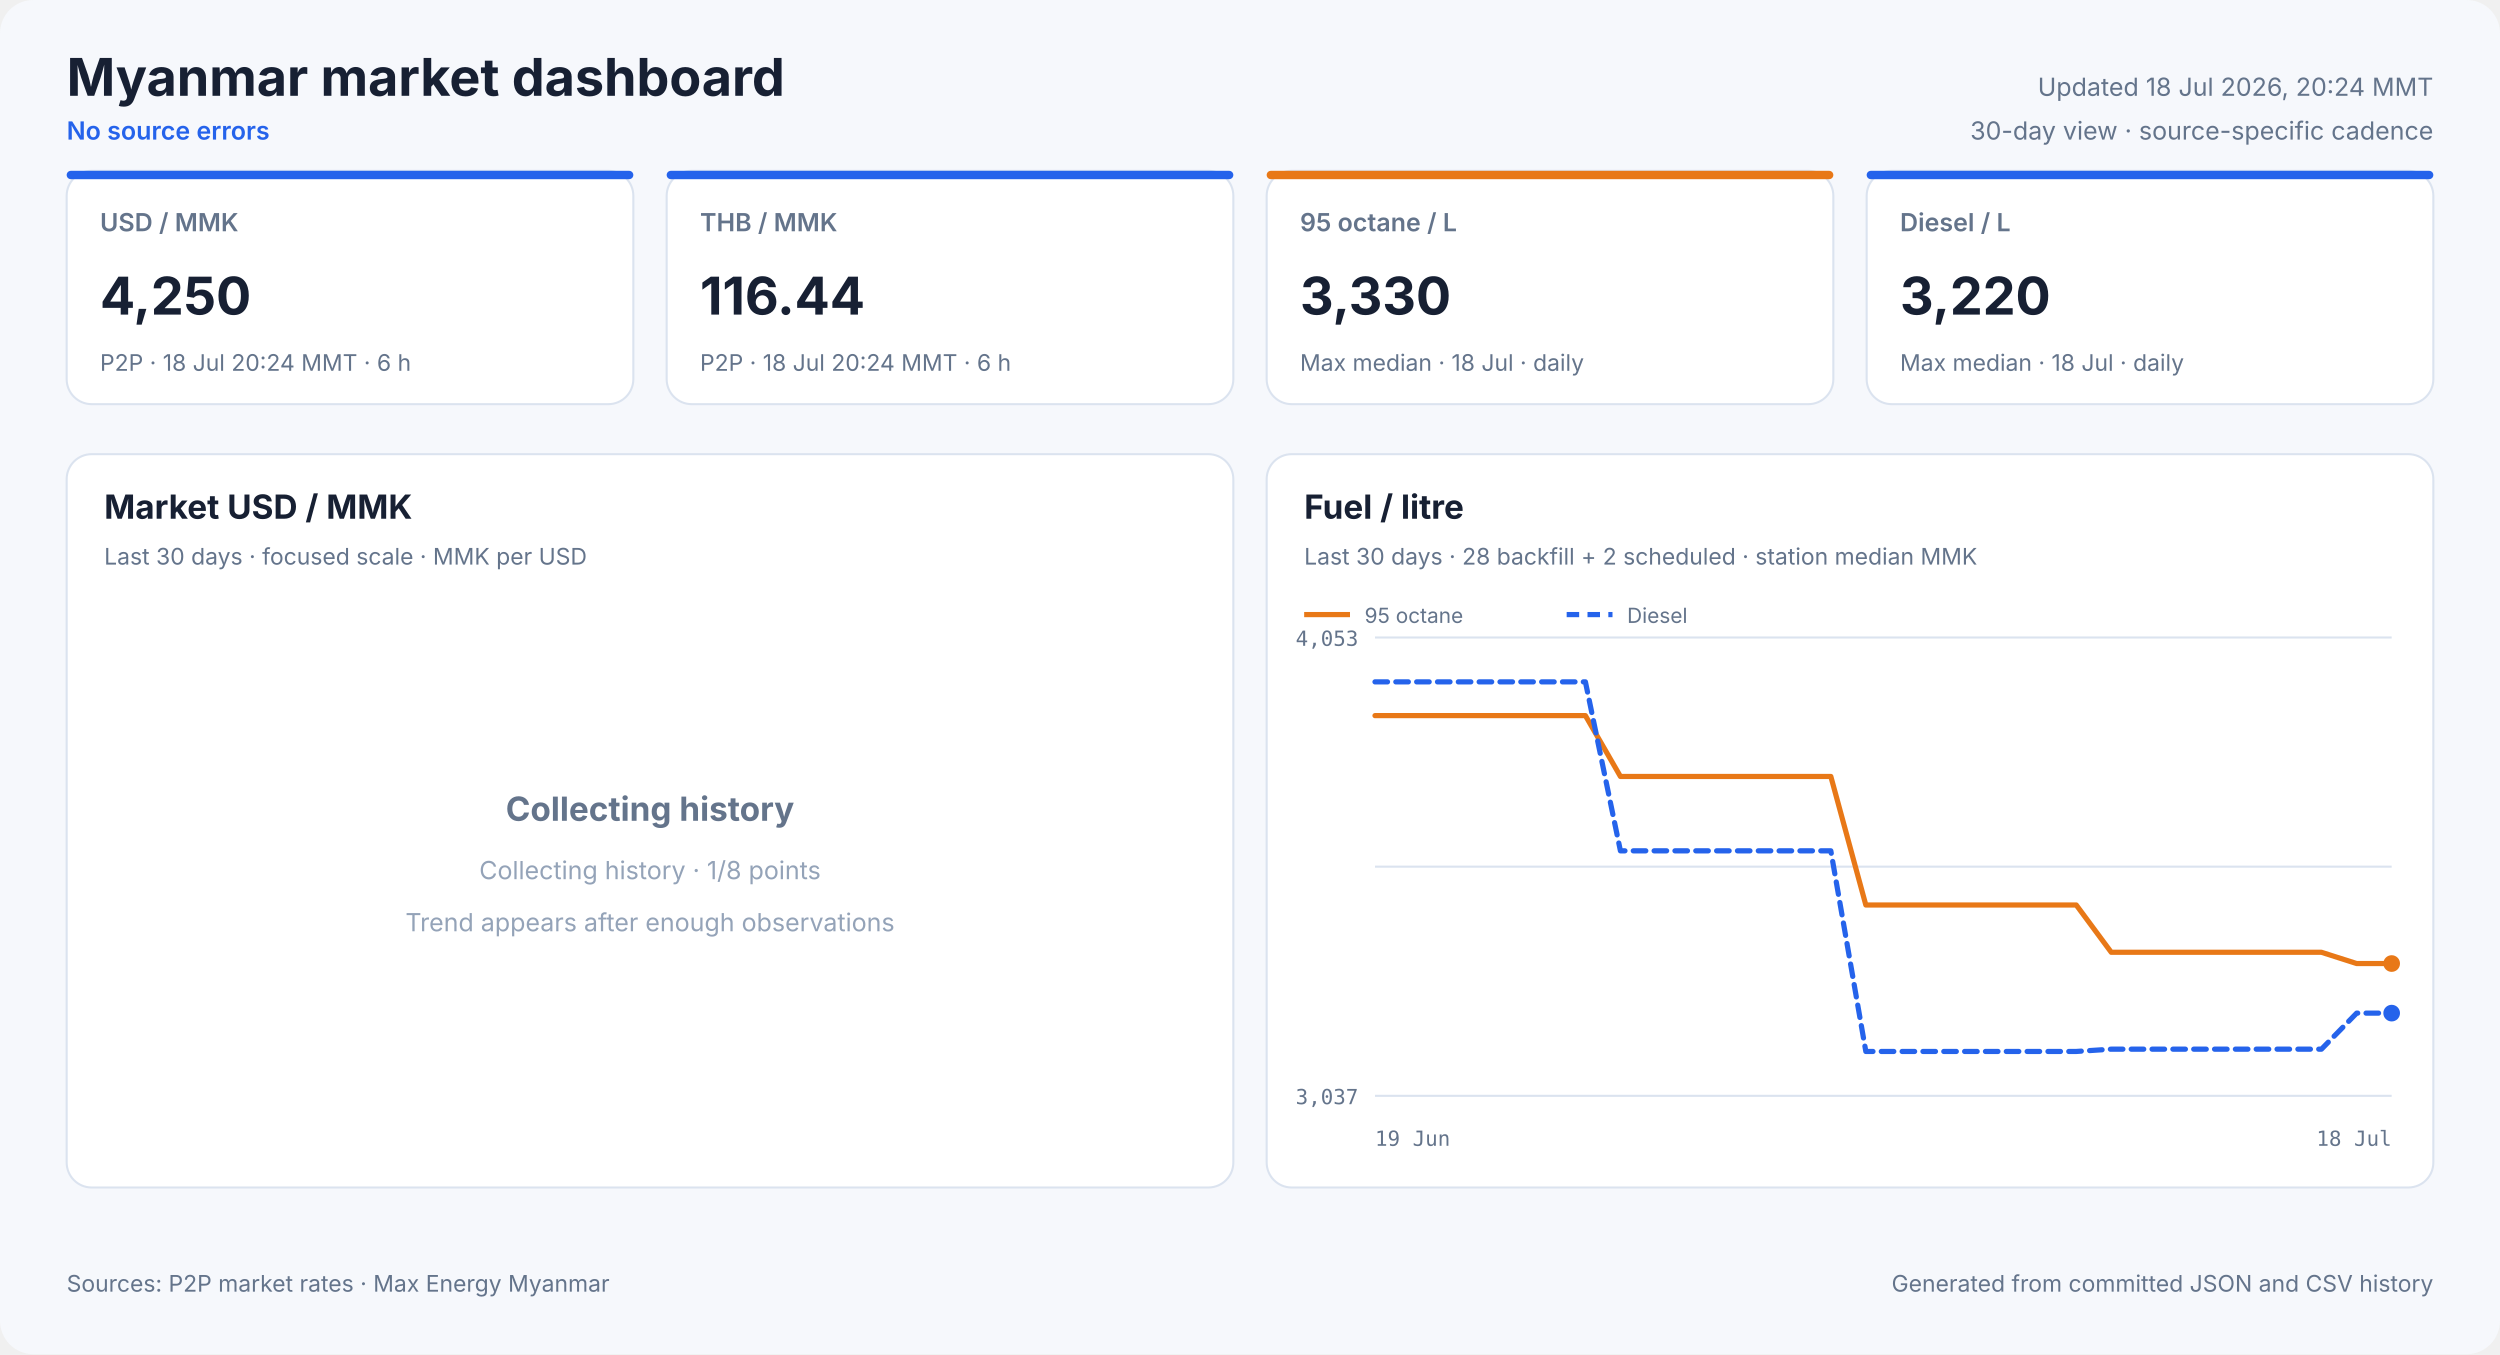
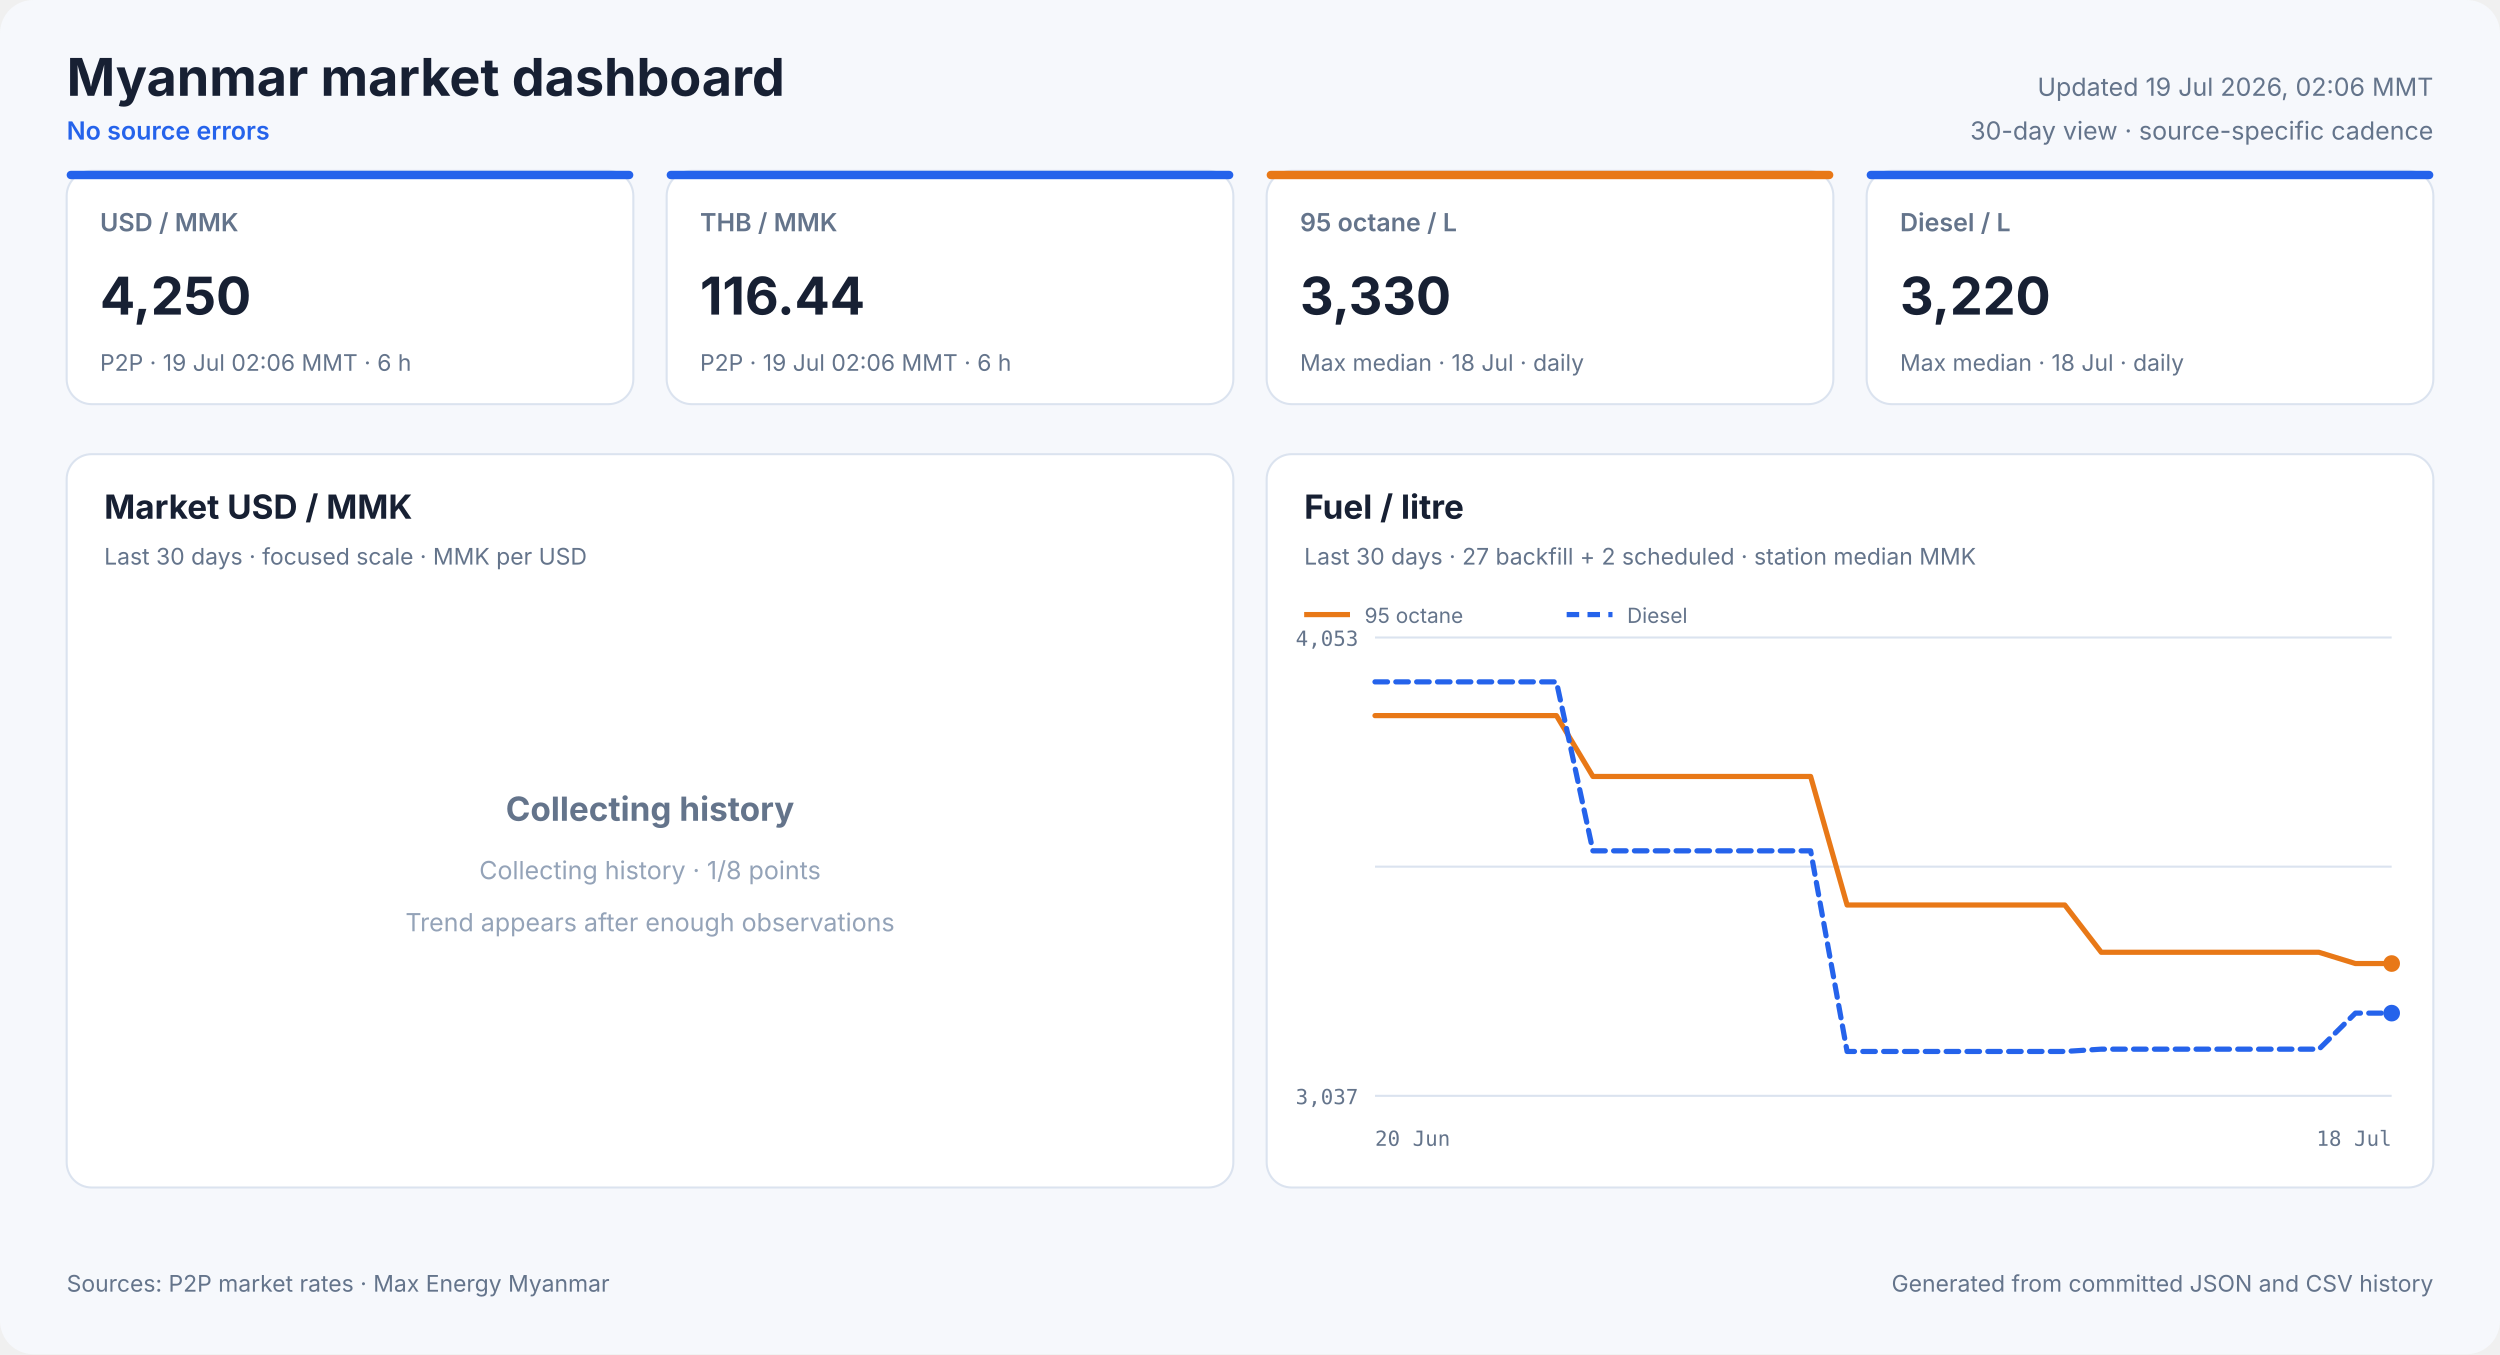
<svg xmlns="http://www.w3.org/2000/svg" width="1200" height="650" viewBox="0 0 1200 650" role="img">
  <style>
            text { font-family: Inter, ui-sans-serif, system-ui, -apple-system, sans-serif; fill: #172033; }
            .panel { fill: #ffffff; stroke: #dbe3ef; stroke-width: 1; }
            .title { font-size: 25px; font-weight: 700; }
            .freshness { font-size: 12px; fill: #64748b; }
            .status { font-size: 12px; fill: #2563eb; font-weight: 600; }
            .card-label { font-size: 12px; fill: #64748b; font-weight: 600; }
            .card-value { font-size: 25px; font-weight: 700; }
            .card-note { font-size: 11px; fill: #64748b; }
            .panel-title { font-size: 16px; font-weight: 700; }
            .panel-subtitle { font-size: 11px; fill: #64748b; }
            .empty-title { font-size: 16px; font-weight: 650; fill: #64748b; }
            .empty-note { font-size: 12px; fill: #94a3b8; }
            .axis { font-size: 10px; fill: #64748b; font-family: ui-monospace, SFMono-Regular, monospace; }
            .legend { font-size: 10px; fill: #64748b; }
            .grid { stroke: #dbe3ef; stroke-width: 1; }
            .footer { font-size: 11px; fill: #64748b; }
        </style>
  <rect width="1200" height="650" rx="16" fill="#f6f8fc" />
  <text x="32" y="46" class="title" text-anchor="start">Myanmar market dashboard</text>
  <text x="32" y="67" class="status" text-anchor="start">No source errors</text>
-   <text x="1168" y="46" class="freshness" text-anchor="end">Updated 18 Jul 2026, 20:24 MMT</text>
+   <text x="1168" y="46" class="freshness" text-anchor="end">Updated 19 Jul 2026, 02:06 MMT</text>
  <text x="1168" y="67" class="freshness" text-anchor="end">30-day view · source-specific cadence</text>
  <rect x="32" y="82" width="272" height="112" rx="12" class="panel" />
  <rect x="32" y="82" width="272" height="4" rx="2" fill="#2563eb" />
  <text x="48" y="111" class="card-label" text-anchor="start">USD / MMK</text>
  <text x="48" y="151" class="card-value" text-anchor="start">4,250</text>
-   <text x="48" y="178" class="card-note" text-anchor="start">P2P · 18 Jul 20:24 MMT · 6 h</text>
+   <text x="48" y="178" class="card-note" text-anchor="start">P2P · 19 Jul 02:06 MMT · 6 h</text>
  <rect x="320" y="82" width="272" height="112" rx="12" class="panel" />
  <rect x="320" y="82" width="272" height="4" rx="2" fill="#2563eb" />
  <text x="336" y="111" class="card-label" text-anchor="start">THB / MMK</text>
  <text x="336" y="151" class="card-value" text-anchor="start">116.44</text>
-   <text x="336" y="178" class="card-note" text-anchor="start">P2P · 18 Jul 20:24 MMT · 6 h</text>
+   <text x="336" y="178" class="card-note" text-anchor="start">P2P · 19 Jul 02:06 MMT · 6 h</text>
  <rect x="608" y="82" width="272" height="112" rx="12" class="panel" />
  <rect x="608" y="82" width="272" height="4" rx="2" fill="#e87817" />
  <text x="624" y="111" class="card-label" text-anchor="start">95 octane / L</text>
  <text x="624" y="151" class="card-value" text-anchor="start">3,330</text>
  <text x="624" y="178" class="card-note" text-anchor="start">Max median · 18 Jul · daily</text>
  <rect x="896" y="82" width="272" height="112" rx="12" class="panel" />
  <rect x="896" y="82" width="272" height="4" rx="2" fill="#2563eb" />
  <text x="912" y="111" class="card-label" text-anchor="start">Diesel / L</text>
  <text x="912" y="151" class="card-value" text-anchor="start">3,220</text>
  <text x="912" y="178" class="card-note" text-anchor="start">Max median · 18 Jul · daily</text>
  <rect x="32" y="218" width="560" height="352" rx="12" class="panel" />
  <text x="50" y="249" class="panel-title" text-anchor="start">Market USD / MMK</text>
  <text x="50" y="271" class="panel-subtitle" text-anchor="start">Last 30 days · focused scale · MMK per USD</text>
  <text x="312.0" y="394" class="empty-title" text-anchor="middle">Collecting history</text>
  <text x="312.0" y="422" class="empty-note" text-anchor="middle">Collecting history · 1/8 points</text>
  <text x="312.0" y="447" class="empty-note" text-anchor="middle">Trend appears after enough observations</text>
  <rect x="608" y="218" width="560" height="352" rx="12" class="panel" />
  <text x="626" y="249" class="panel-title" text-anchor="start">Fuel / litre</text>
-   <text x="626" y="271" class="panel-subtitle" text-anchor="start">Last 30 days · 28 backfill + 2 scheduled · station median MMK</text>
+   <text x="626" y="271" class="panel-subtitle" text-anchor="start">Last 30 days · 27 backfill + 2 scheduled · station median MMK</text>
  <line x1="660" y1="306.0" x2="1148" y2="306.0" class="grid" />
  <line x1="660" y1="416.0" x2="1148" y2="416.0" class="grid" />
  <line x1="660" y1="526.0" x2="1148" y2="526.0" class="grid" />
  <text x="652" y="310" class="axis" text-anchor="end">4,053</text>
  <text x="652" y="530" class="axis" text-anchor="end">3,037</text>
-   <text x="660" y="550" class="axis" text-anchor="start">19 Jun</text>
+   <text x="660" y="550" class="axis" text-anchor="start">20 Jun</text>
  <text x="1148" y="550" class="axis" text-anchor="end">18 Jul</text>
-   <polyline points="660.0,343.5 676.8,343.5 693.7,343.5 710.5,343.5 727.3,343.5 744.1,343.5 761.0,343.5 777.8,372.7 794.6,372.7 811.4,372.7 828.3,372.7 845.1,372.7 861.9,372.7 878.8,372.7 895.6,434.4 912.4,434.4 929.2,434.4 946.1,434.4 962.9,434.4 979.7,434.4 996.6,434.4 1013.4,457.1 1030.2,457.1 1047.0,457.1 1063.9,457.1 1080.7,457.1 1097.5,457.1 1114.3,457.1 1131.2,462.5 1148.0,462.5" fill="none" stroke="#e87817" stroke-width="2.5" stroke-linecap="round" stroke-linejoin="round" />
+   <polyline points="660.0,343.5 677.4,343.5 694.9,343.5 712.3,343.5 729.7,343.5 747.1,343.5 764.6,372.7 782.0,372.7 799.4,372.7 816.9,372.7 834.3,372.7 851.7,372.7 869.1,372.7 886.6,434.4 904.0,434.4 921.4,434.4 938.9,434.4 956.3,434.4 973.7,434.4 991.1,434.4 1008.6,457.1 1026.0,457.1 1043.4,457.1 1060.9,457.1 1078.3,457.1 1095.7,457.1 1113.1,457.1 1130.6,462.5 1148.0,462.5" fill="none" stroke="#e87817" stroke-width="2.5" stroke-linecap="round" stroke-linejoin="round" />
  <circle cx="1148.0" cy="462.5" r="4" fill="#e87817" />
  <line x1="626" y1="295" x2="648" y2="295" stroke="#e87817" stroke-width="2.5" />
  <text x="655" y="299" class="legend" text-anchor="start">95 octane</text>
-   <polyline points="660.0,327.3 676.8,327.3 693.7,327.3 710.5,327.3 727.3,327.3 744.1,327.3 761.0,327.3 777.8,408.4 794.6,408.4 811.4,408.4 828.3,408.4 845.1,408.4 861.9,408.4 878.8,408.4 895.6,504.7 912.4,504.7 929.2,504.7 946.1,504.7 962.9,504.7 979.7,504.7 996.6,504.7 1013.4,503.6 1030.2,503.6 1047.0,503.6 1063.9,503.6 1080.7,503.6 1097.5,503.6 1114.3,503.6 1131.2,486.3 1148.0,486.3" fill="none" stroke="#2563eb" stroke-width="2.5" stroke-linecap="round" stroke-linejoin="round" stroke-dasharray="6 4" />
+   <polyline points="660.0,327.3 677.4,327.3 694.9,327.3 712.3,327.3 729.7,327.3 747.1,327.3 764.6,408.4 782.0,408.4 799.4,408.4 816.9,408.4 834.3,408.4 851.7,408.4 869.1,408.4 886.6,504.7 904.0,504.7 921.4,504.7 938.9,504.7 956.3,504.7 973.7,504.7 991.1,504.7 1008.6,503.6 1026.0,503.6 1043.4,503.6 1060.9,503.6 1078.3,503.6 1095.7,503.6 1113.1,503.6 1130.6,486.3 1148.0,486.3" fill="none" stroke="#2563eb" stroke-width="2.5" stroke-linecap="round" stroke-linejoin="round" stroke-dasharray="6 4" />
  <circle cx="1148.0" cy="486.3" r="4" fill="#2563eb" />
  <line x1="752" y1="295" x2="774" y2="295" stroke="#2563eb" stroke-width="2.5" stroke-dasharray="6 4" />
  <text x="781" y="299" class="legend" text-anchor="start">Diesel</text>
  <text x="32" y="620" class="footer" text-anchor="start">Sources: P2P market rates · Max Energy Myanmar</text>
  <text x="1168" y="620" class="footer" text-anchor="end">Generated from committed JSON and CSV history</text>
</svg>
